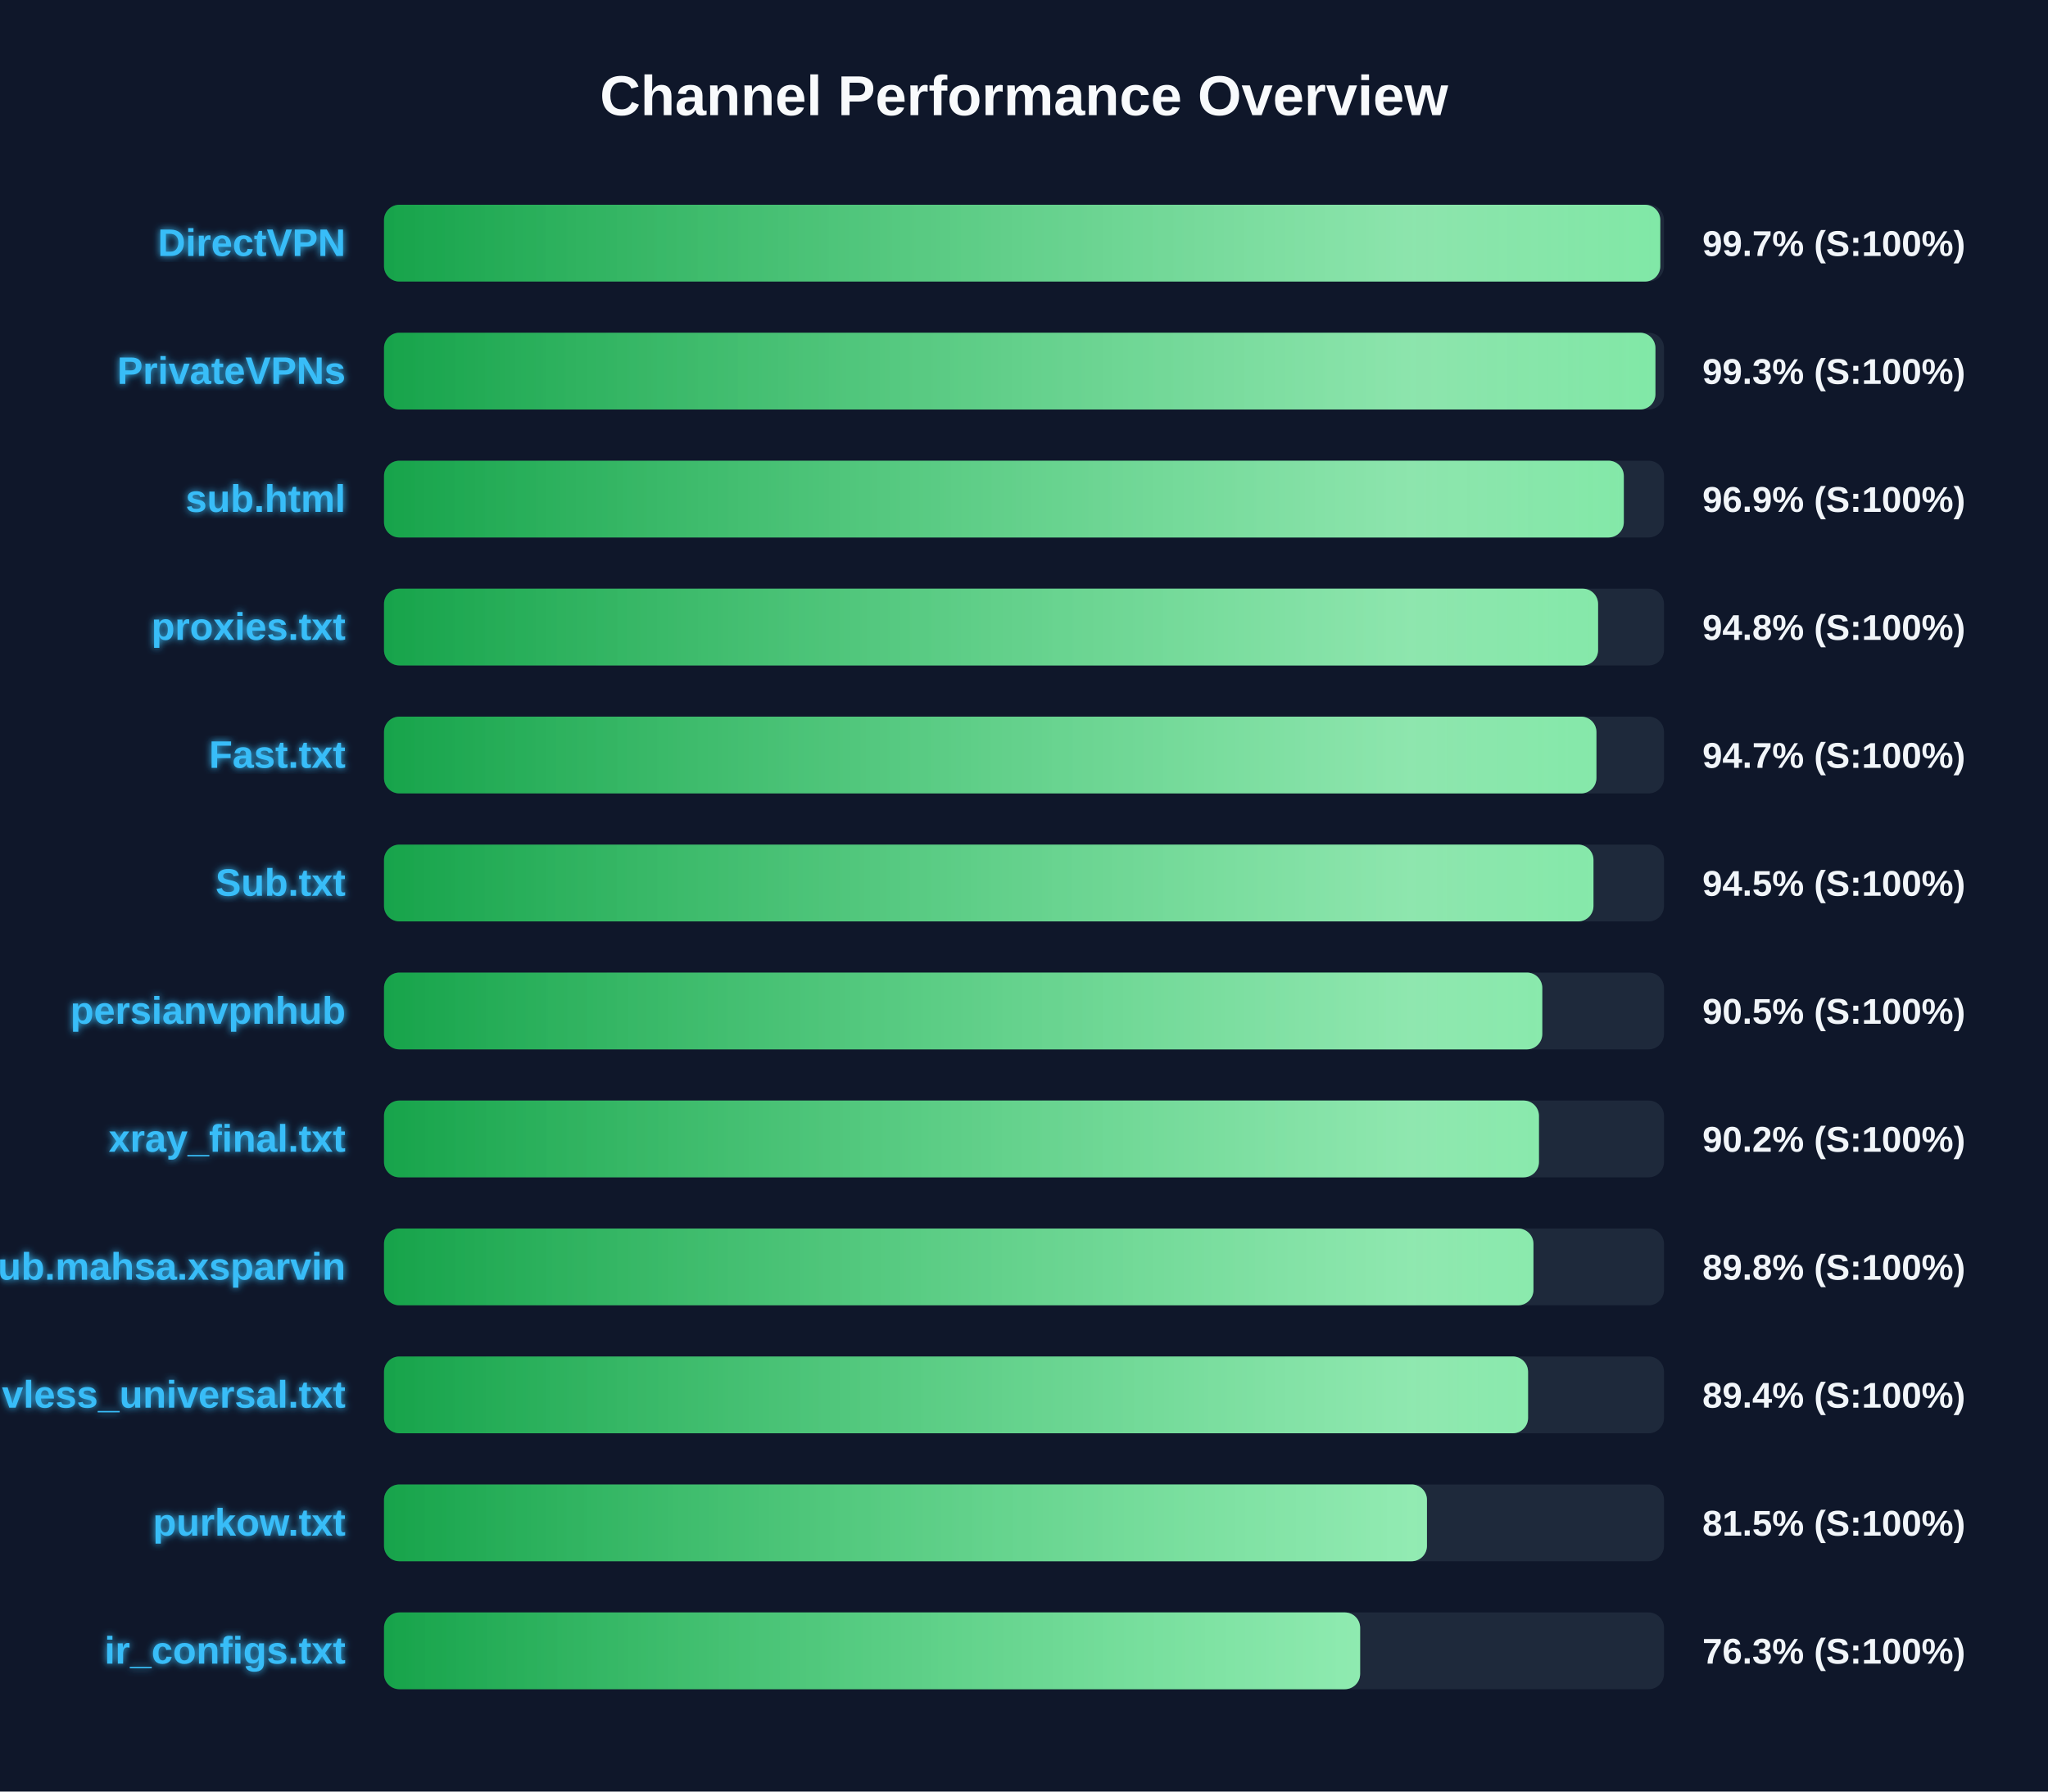
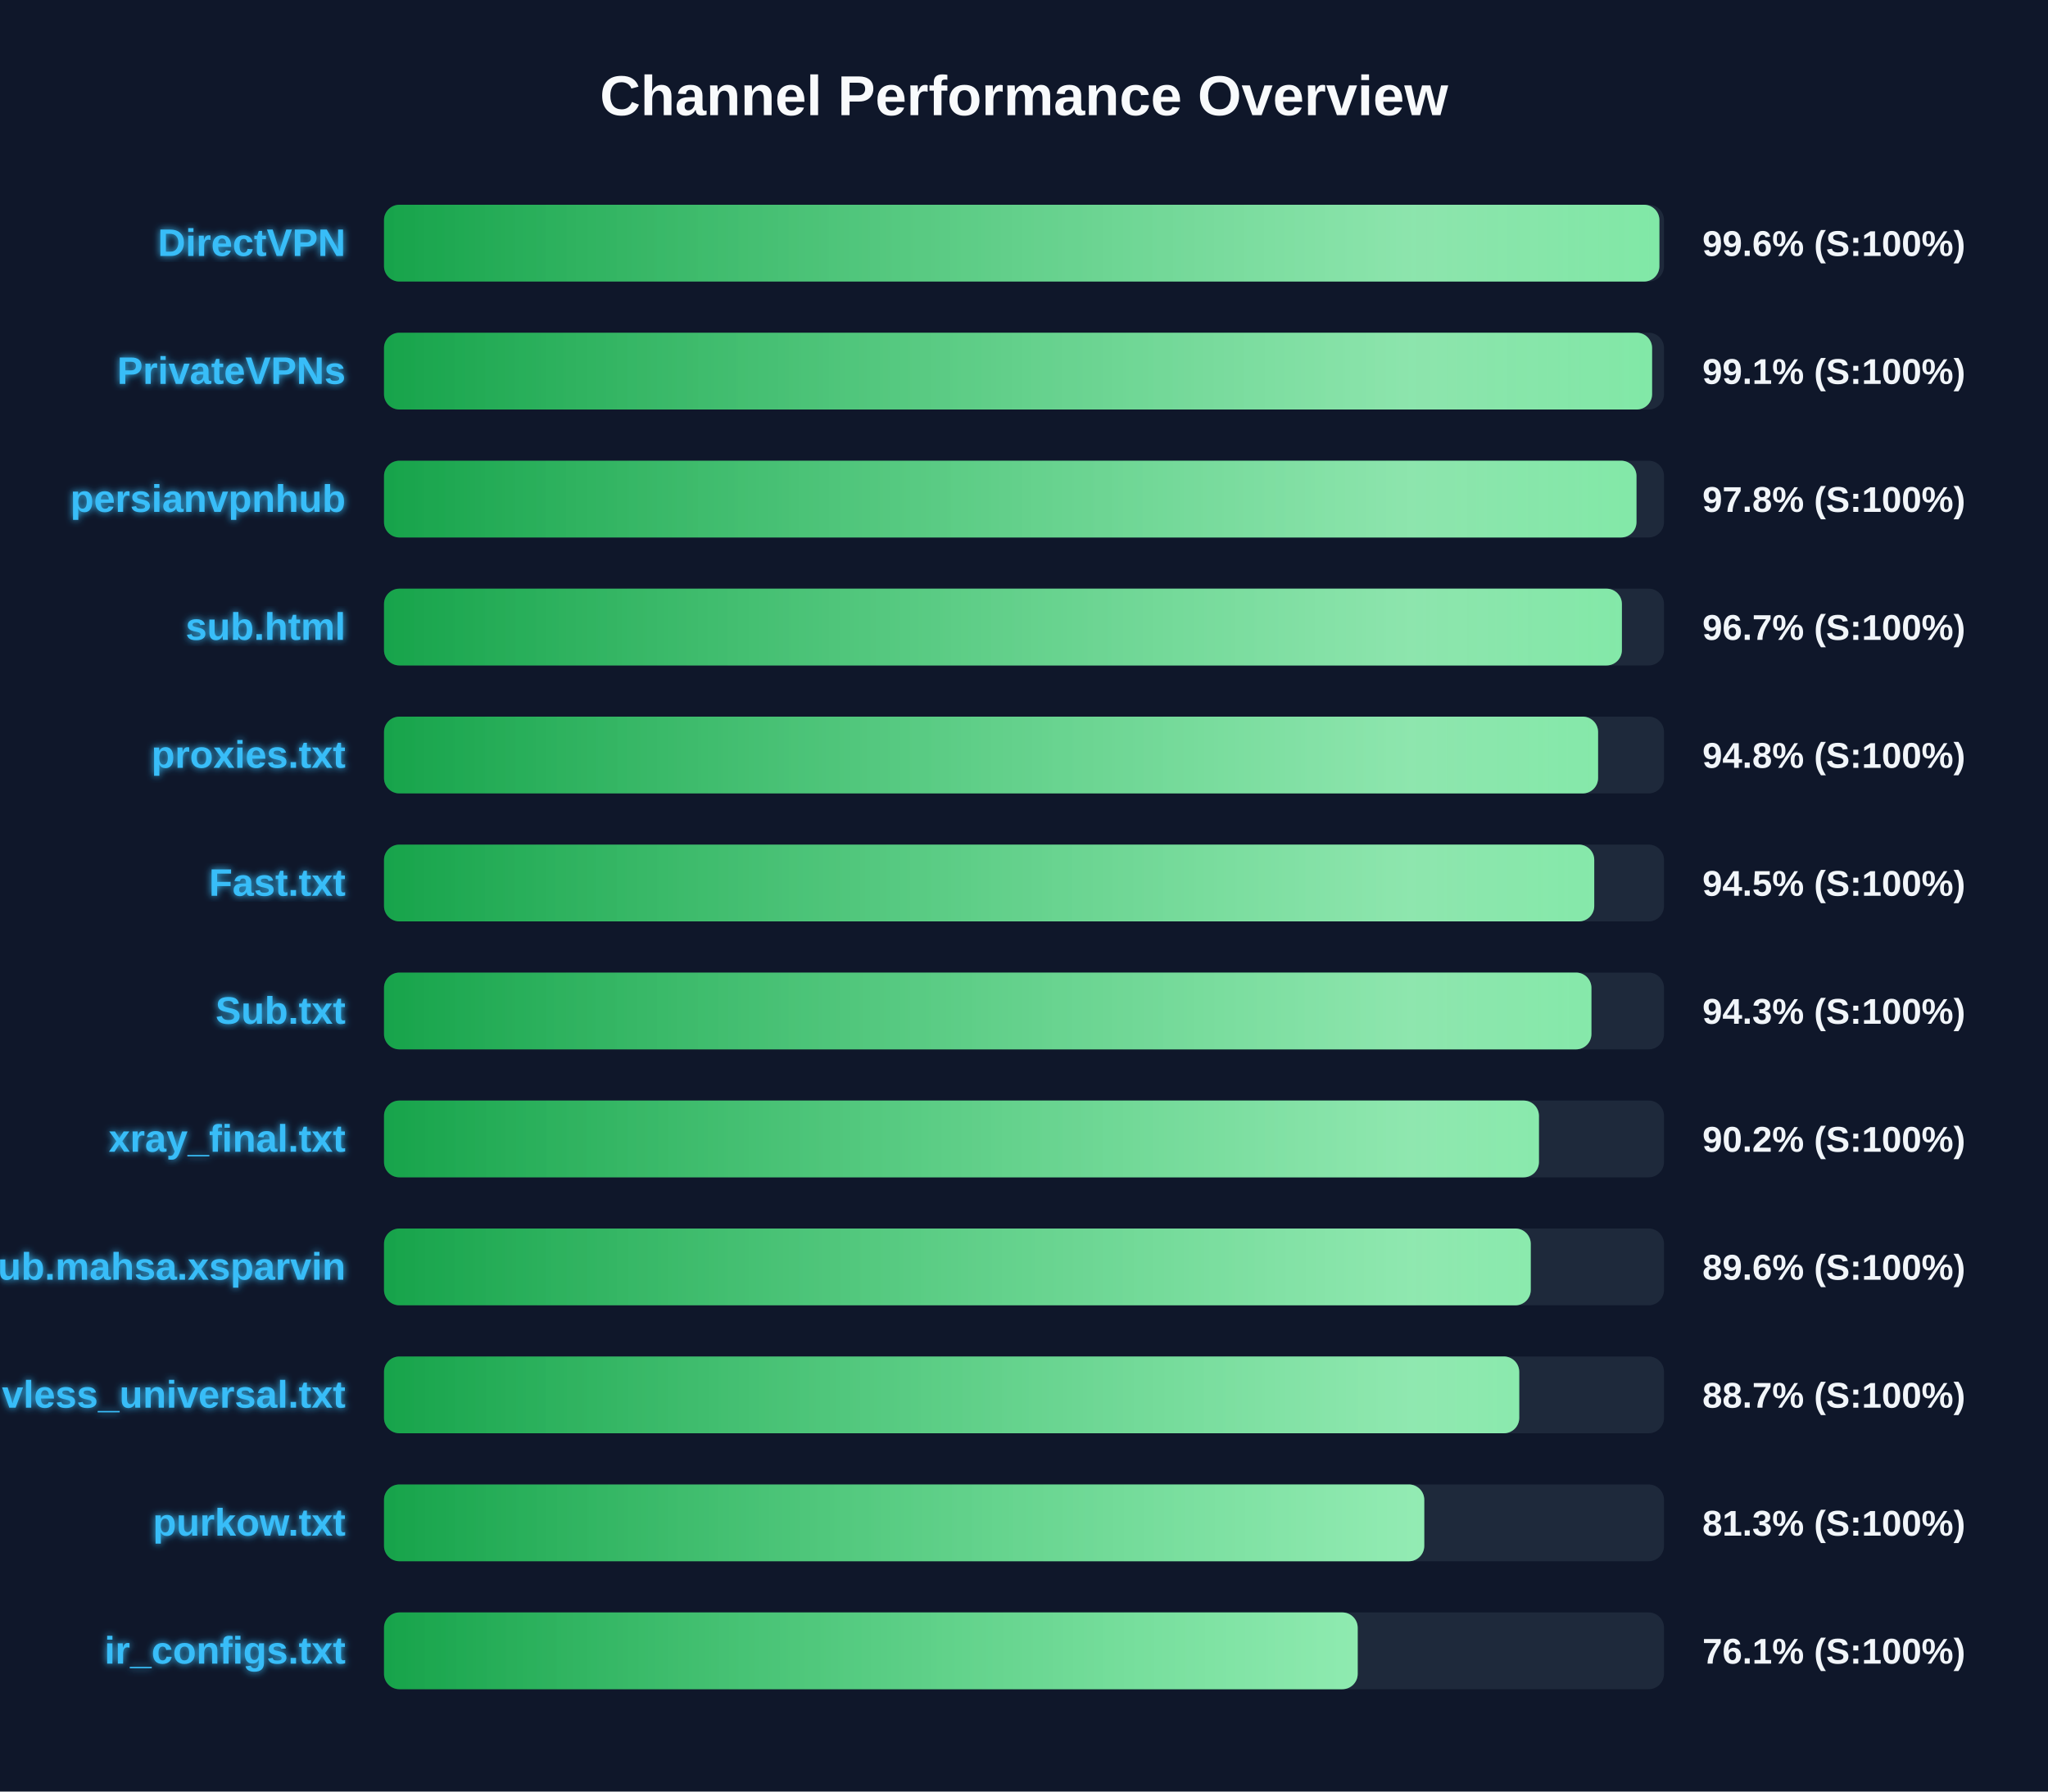
<svg xmlns="http://www.w3.org/2000/svg" width="800" height="700" version="1.1">
  <defs>
    <linearGradient id="grad-green" x1="0%" y1="0%" x2="100%" y2="0%">
      <stop offset="0%" stop-color="#16a34a" />
      <stop offset="100%" stop-color="#4ade80" />
    </linearGradient>
    <linearGradient id="grad-yellow" x1="0%" y1="0%" x2="100%" y2="0%">
      <stop offset="0%" stop-color="#ca8a04" />
      <stop offset="100%" stop-color="#fde047" />
    </linearGradient>
    <linearGradient id="grad-red" x1="0%" y1="0%" x2="100%" y2="0%">
      <stop offset="0%" stop-color="#dc2626" />
      <stop offset="100%" stop-color="#f87171" />
    </linearGradient>
    <linearGradient id="shimmer" x1="0%" y1="0%" x2="100%" y2="0%">
      <stop offset="0%" stop-color="rgba(255,255,255,0)" />
      <stop offset="50%" stop-color="rgba(255,255,255,0.4)" />
      <stop offset="100%" stop-color="rgba(255,255,255,0)" />
    </linearGradient>
    <filter id="glow" x="-20%" y="-20%" width="140%" height="140%">
      <feGaussianBlur stdDeviation="1.5" result="blur" />
      <feComposite in="SourceGraphic" in2="blur" operator="over" />
    </filter>
  </defs>
  <style>
        .bg-rect { fill: #0f172a; }
        .title { font: bold 22px 'Segoe UI', Arial, sans-serif; fill: #f8fafc; }
        .row { font: bold 15px 'Segoe UI', Arial, sans-serif; fill: #38bdf8; filter: url(#glow); }
        .score { font: bold 14px 'Segoe UI', Arial, sans-serif; fill: #f1f5f9; }
        @keyframes shimmer-anim {
            0% { transform: translateX(-100%); }
            100% { transform: translateX(200%); }
        }
        .shimmer-rect {
            animation: shimmer-anim 2.5s infinite linear;
        }
    </style>
  <rect width="100%" height="100%" class="bg-rect" />
  <text x="400" y="45" text-anchor="middle" class="title">Channel Performance Overview</text>
  <rect x="150" y="80" width="500" height="30" fill="#1e293b" rx="6" />
  <clipPath id="clip-0">
-     <rect x="150" y="80" width="498.55" height="30" rx="6" />
+     <rect x="150" y="80" width="498.2" height="30" rx="6" />
  </clipPath>
-   <rect x="150" y="80" width="498.55" height="30" fill="url(#grad-green)" rx="6" />
+   <rect x="150" y="80" width="498.2" height="30" fill="url(#grad-green)" rx="6" />
  <g clip-path="url(#clip-0)">
    <rect x="150" y="80" width="100%" height="30" fill="url(#shimmer)" class="shimmer-rect" />
  </g>
  <text x="135" y="100" text-anchor="end" class="row">DirectVPN</text>
-   <text x="665" y="100" text-anchor="start" class="score">99.7% (S:100%)</text>
+   <text x="665" y="100" text-anchor="start" class="score">99.6% (S:100%)</text>
  <rect x="150" y="130" width="500" height="30" fill="#1e293b" rx="6" />
  <clipPath id="clip-1">
-     <rect x="150" y="130" width="496.65" height="30" rx="6" />
+     <rect x="150" y="130" width="495.35" height="30" rx="6" />
  </clipPath>
-   <rect x="150" y="130" width="496.65" height="30" fill="url(#grad-green)" rx="6" />
+   <rect x="150" y="130" width="495.35" height="30" fill="url(#grad-green)" rx="6" />
  <g clip-path="url(#clip-1)">
    <rect x="150" y="130" width="100%" height="30" fill="url(#shimmer)" class="shimmer-rect" />
  </g>
  <text x="135" y="150" text-anchor="end" class="row">PrivateVPNs</text>
-   <text x="665" y="150" text-anchor="start" class="score">99.3% (S:100%)</text>
+   <text x="665" y="150" text-anchor="start" class="score">99.1% (S:100%)</text>
  <rect x="150" y="180" width="500" height="30" fill="#1e293b" rx="6" />
  <clipPath id="clip-2">
-     <rect x="150" y="180" width="484.3" height="30" rx="6" />
+     <rect x="150" y="180" width="489.25" height="30" rx="6" />
  </clipPath>
-   <rect x="150" y="180" width="484.3" height="30" fill="url(#grad-green)" rx="6" />
+   <rect x="150" y="180" width="489.25" height="30" fill="url(#grad-green)" rx="6" />
  <g clip-path="url(#clip-2)">
    <rect x="150" y="180" width="100%" height="30" fill="url(#shimmer)" class="shimmer-rect" />
  </g>
-   <text x="135" y="200" text-anchor="end" class="row">sub.html</text>
-   <text x="665" y="200" text-anchor="start" class="score">96.9% (S:100%)</text>
+   <text x="135" y="200" text-anchor="end" class="row">persianvpnhub</text>
+   <text x="665" y="200" text-anchor="start" class="score">97.8% (S:100%)</text>
  <rect x="150" y="230" width="500" height="30" fill="#1e293b" rx="6" />
  <clipPath id="clip-3">
-     <rect x="150" y="230" width="474.25" height="30" rx="6" />
+     <rect x="150" y="230" width="483.55" height="30" rx="6" />
  </clipPath>
-   <rect x="150" y="230" width="474.25" height="30" fill="url(#grad-green)" rx="6" />
+   <rect x="150" y="230" width="483.55" height="30" fill="url(#grad-green)" rx="6" />
  <g clip-path="url(#clip-3)">
    <rect x="150" y="230" width="100%" height="30" fill="url(#shimmer)" class="shimmer-rect" />
  </g>
-   <text x="135" y="250" text-anchor="end" class="row">proxies.txt</text>
-   <text x="665" y="250" text-anchor="start" class="score">94.8% (S:100%)</text>
+   <text x="135" y="250" text-anchor="end" class="row">sub.html</text>
+   <text x="665" y="250" text-anchor="start" class="score">96.7% (S:100%)</text>
  <rect x="150" y="280" width="500" height="30" fill="#1e293b" rx="6" />
  <clipPath id="clip-4">
-     <rect x="150" y="280" width="473.6" height="30" rx="6" />
+     <rect x="150" y="280" width="474.25" height="30" rx="6" />
  </clipPath>
-   <rect x="150" y="280" width="473.6" height="30" fill="url(#grad-green)" rx="6" />
+   <rect x="150" y="280" width="474.25" height="30" fill="url(#grad-green)" rx="6" />
  <g clip-path="url(#clip-4)">
    <rect x="150" y="280" width="100%" height="30" fill="url(#shimmer)" class="shimmer-rect" />
  </g>
-   <text x="135" y="300" text-anchor="end" class="row">Fast.txt</text>
-   <text x="665" y="300" text-anchor="start" class="score">94.7% (S:100%)</text>
+   <text x="135" y="300" text-anchor="end" class="row">proxies.txt</text>
+   <text x="665" y="300" text-anchor="start" class="score">94.8% (S:100%)</text>
  <rect x="150" y="330" width="500" height="30" fill="#1e293b" rx="6" />
  <clipPath id="clip-5">
-     <rect x="150" y="330" width="472.45" height="30" rx="6" />
+     <rect x="150" y="330" width="472.75" height="30" rx="6" />
  </clipPath>
-   <rect x="150" y="330" width="472.45" height="30" fill="url(#grad-green)" rx="6" />
+   <rect x="150" y="330" width="472.75" height="30" fill="url(#grad-green)" rx="6" />
  <g clip-path="url(#clip-5)">
    <rect x="150" y="330" width="100%" height="30" fill="url(#shimmer)" class="shimmer-rect" />
  </g>
-   <text x="135" y="350" text-anchor="end" class="row">Sub.txt</text>
+   <text x="135" y="350" text-anchor="end" class="row">Fast.txt</text>
  <text x="665" y="350" text-anchor="start" class="score">94.5% (S:100%)</text>
  <rect x="150" y="380" width="500" height="30" fill="#1e293b" rx="6" />
  <clipPath id="clip-6">
-     <rect x="150" y="380" width="452.45" height="30" rx="6" />
+     <rect x="150" y="380" width="471.65" height="30" rx="6" />
  </clipPath>
-   <rect x="150" y="380" width="452.45" height="30" fill="url(#grad-green)" rx="6" />
+   <rect x="150" y="380" width="471.65" height="30" fill="url(#grad-green)" rx="6" />
  <g clip-path="url(#clip-6)">
    <rect x="150" y="380" width="100%" height="30" fill="url(#shimmer)" class="shimmer-rect" />
  </g>
-   <text x="135" y="400" text-anchor="end" class="row">persianvpnhub</text>
-   <text x="665" y="400" text-anchor="start" class="score">90.5% (S:100%)</text>
+   <text x="135" y="400" text-anchor="end" class="row">Sub.txt</text>
+   <text x="665" y="400" text-anchor="start" class="score">94.3% (S:100%)</text>
  <rect x="150" y="430" width="500" height="30" fill="#1e293b" rx="6" />
  <clipPath id="clip-7">
    <rect x="150" y="430" width="451.15" height="30" rx="6" />
  </clipPath>
  <rect x="150" y="430" width="451.15" height="30" fill="url(#grad-green)" rx="6" />
  <g clip-path="url(#clip-7)">
    <rect x="150" y="430" width="100%" height="30" fill="url(#shimmer)" class="shimmer-rect" />
  </g>
  <text x="135" y="450" text-anchor="end" class="row">xray_final.txt</text>
  <text x="665" y="450" text-anchor="start" class="score">90.2% (S:100%)</text>
  <rect x="150" y="480" width="500" height="30" fill="#1e293b" rx="6" />
  <clipPath id="clip-8">
-     <rect x="150" y="480" width="449.0" height="30" rx="6" />
+     <rect x="150" y="480" width="447.95" height="30" rx="6" />
  </clipPath>
-   <rect x="150" y="480" width="449.0" height="30" fill="url(#grad-green)" rx="6" />
+   <rect x="150" y="480" width="447.95" height="30" fill="url(#grad-green)" rx="6" />
  <g clip-path="url(#clip-8)">
    <rect x="150" y="480" width="100%" height="30" fill="url(#shimmer)" class="shimmer-rect" />
  </g>
  <text x="135" y="500" text-anchor="end" class="row">Sub.mahsa.xsparvin</text>
-   <text x="665" y="500" text-anchor="start" class="score">89.8% (S:100%)</text>
+   <text x="665" y="500" text-anchor="start" class="score">89.6% (S:100%)</text>
  <rect x="150" y="530" width="500" height="30" fill="#1e293b" rx="6" />
  <clipPath id="clip-9">
-     <rect x="150" y="530" width="446.9" height="30" rx="6" />
+     <rect x="150" y="530" width="443.45" height="30" rx="6" />
  </clipPath>
-   <rect x="150" y="530" width="446.9" height="30" fill="url(#grad-green)" rx="6" />
+   <rect x="150" y="530" width="443.45" height="30" fill="url(#grad-green)" rx="6" />
  <g clip-path="url(#clip-9)">
    <rect x="150" y="530" width="100%" height="30" fill="url(#shimmer)" class="shimmer-rect" />
  </g>
  <text x="135" y="550" text-anchor="end" class="row">vless_universal.txt</text>
-   <text x="665" y="550" text-anchor="start" class="score">89.4% (S:100%)</text>
+   <text x="665" y="550" text-anchor="start" class="score">88.7% (S:100%)</text>
  <rect x="150" y="580" width="500" height="30" fill="#1e293b" rx="6" />
  <clipPath id="clip-10">
-     <rect x="150" y="580" width="407.4" height="30" rx="6" />
+     <rect x="150" y="580" width="406.35" height="30" rx="6" />
  </clipPath>
-   <rect x="150" y="580" width="407.4" height="30" fill="url(#grad-green)" rx="6" />
+   <rect x="150" y="580" width="406.35" height="30" fill="url(#grad-green)" rx="6" />
  <g clip-path="url(#clip-10)">
    <rect x="150" y="580" width="100%" height="30" fill="url(#shimmer)" class="shimmer-rect" />
  </g>
  <text x="135" y="600" text-anchor="end" class="row">purkow.txt</text>
-   <text x="665" y="600" text-anchor="start" class="score">81.5% (S:100%)</text>
+   <text x="665" y="600" text-anchor="start" class="score">81.3% (S:100%)</text>
  <rect x="150" y="630" width="500" height="30" fill="#1e293b" rx="6" />
  <clipPath id="clip-11">
-     <rect x="150" y="630" width="381.3" height="30" rx="6" />
+     <rect x="150" y="630" width="380.35" height="30" rx="6" />
  </clipPath>
-   <rect x="150" y="630" width="381.3" height="30" fill="url(#grad-green)" rx="6" />
+   <rect x="150" y="630" width="380.35" height="30" fill="url(#grad-green)" rx="6" />
  <g clip-path="url(#clip-11)">
    <rect x="150" y="630" width="100%" height="30" fill="url(#shimmer)" class="shimmer-rect" />
  </g>
  <text x="135" y="650" text-anchor="end" class="row">ir_configs.txt</text>
-   <text x="665" y="650" text-anchor="start" class="score">76.3% (S:100%)</text>
+   <text x="665" y="650" text-anchor="start" class="score">76.1% (S:100%)</text>
</svg>
